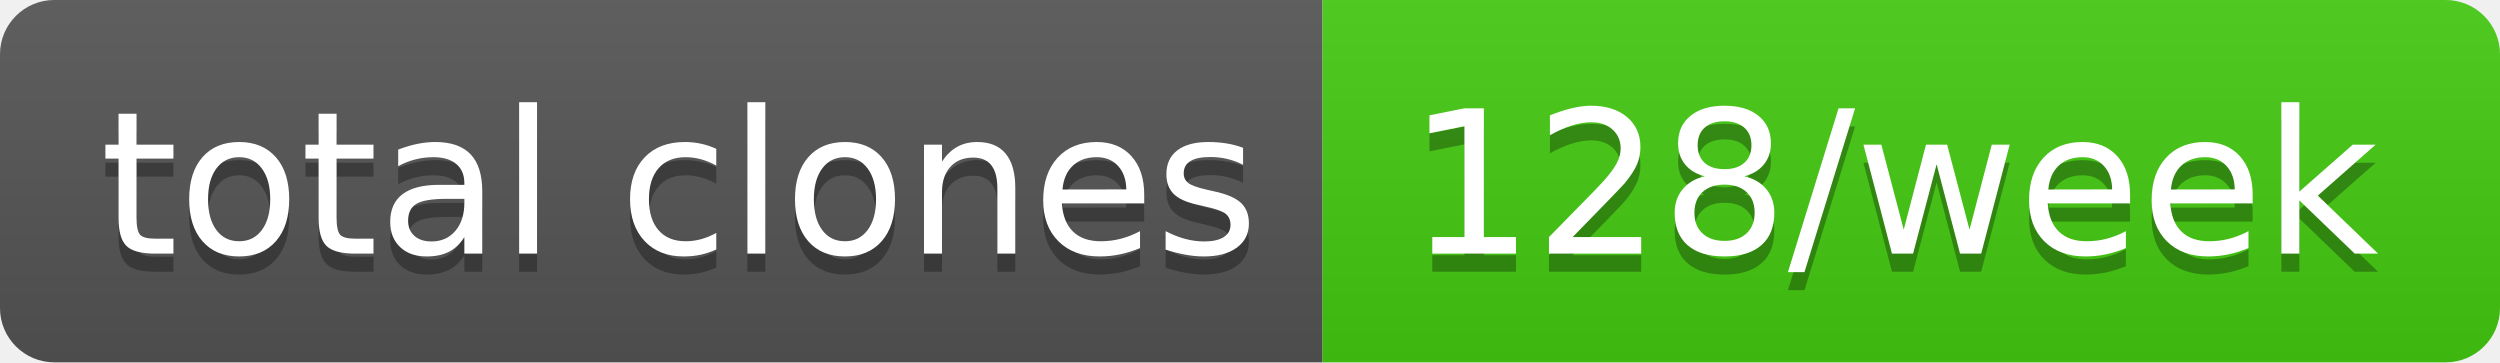
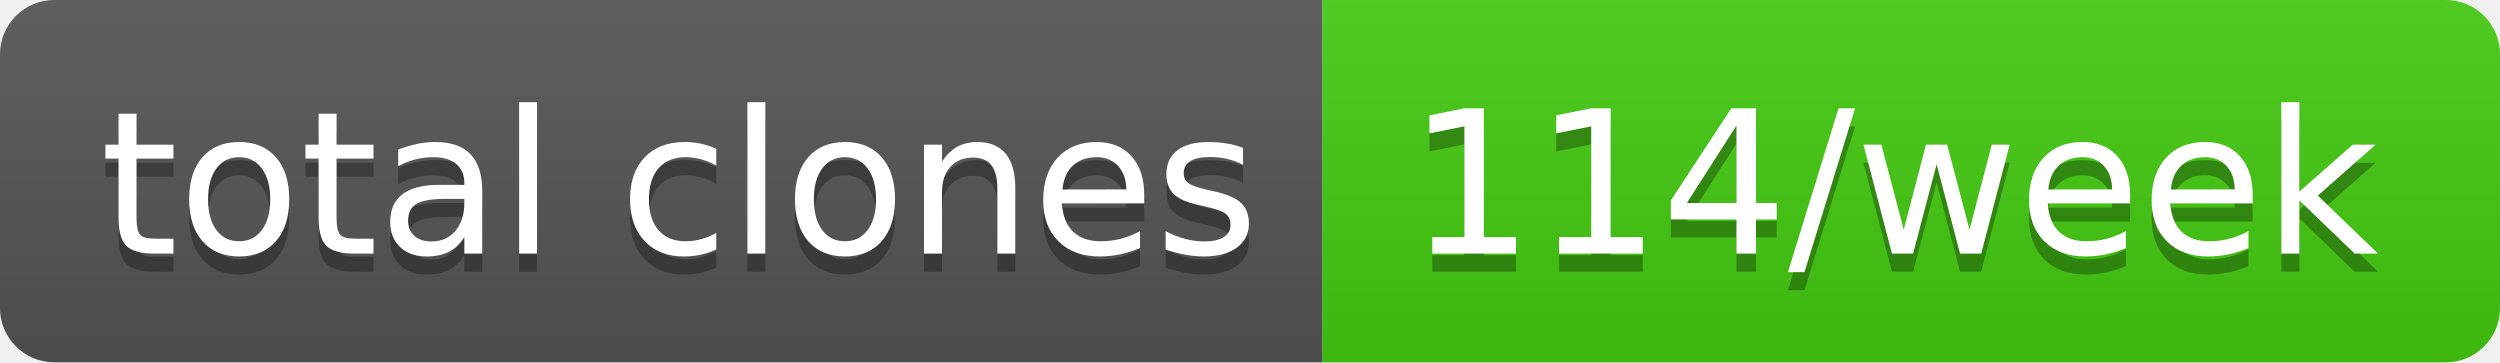
- <svg xmlns="http://www.w3.org/2000/svg" width="138" height="20" role="img" aria-label="total clones: 128/week">
+ <svg xmlns="http://www.w3.org/2000/svg" width="138" height="20" role="img" aria-label="total clones: 114/week">
  <linearGradient id="s" x2="0" y2="100%">
    <stop offset="0" stop-color="#bbb" stop-opacity=".1" />
    <stop offset="1" stop-opacity=".1" />
  </linearGradient>
  <clipPath id="r">
    <rect width="138" height="20" rx="3" fill="#fff" />
  </clipPath>
  <g clip-path="url(#r)">
    <rect width="73" height="20" fill="#555" />
    <rect x="73" width="65" height="20" fill="#4c1" />
    <rect width="138" height="20" fill="url(#s)" />
  </g>
  <g fill="#fff" text-anchor="middle" font-family="Verdana,Geneva,DejaVu Sans,sans-serif" text-rendering="geometricPrecision" font-size="110">
    <text aria-hidden="true" x="375" y="150" fill="#010101" fill-opacity=".3" transform="scale(.1)" textLength="630">total clones</text>
    <text x="375" y="140" transform="scale(.1)" fill="#fff" textLength="630">total clones</text>
-     <text aria-hidden="true" x="1045" y="150" fill="#010101" fill-opacity=".3" transform="scale(.1)" textLength="550">128/week</text>
-     <text x="1045" y="140" transform="scale(.1)" fill="#fff" textLength="550">128/week</text>
+     <text aria-hidden="true" x="1045" y="150" fill="#010101" fill-opacity=".3" transform="scale(.1)" textLength="550">114/week</text>
+     <text x="1045" y="140" transform="scale(.1)" fill="#fff" textLength="550">114/week</text>
  </g>
</svg>
